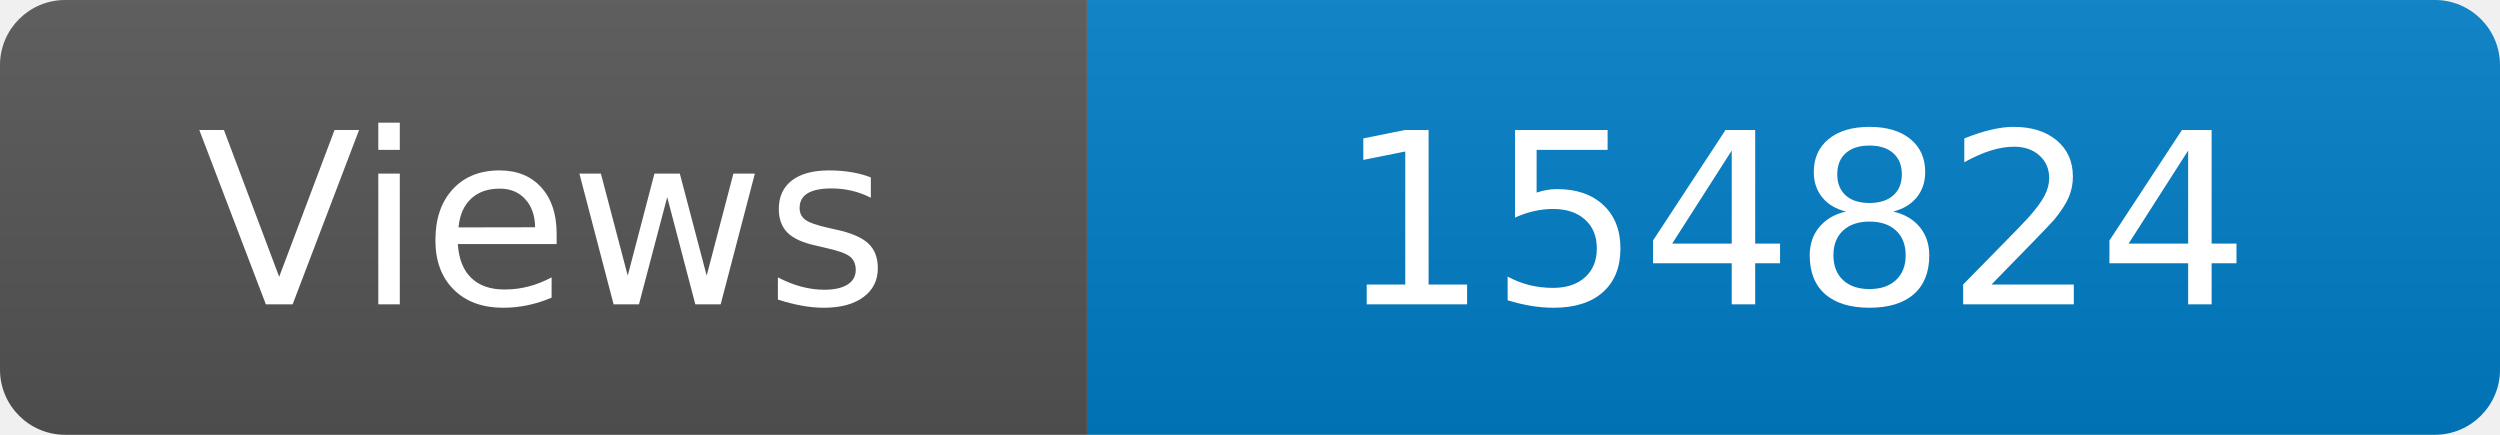
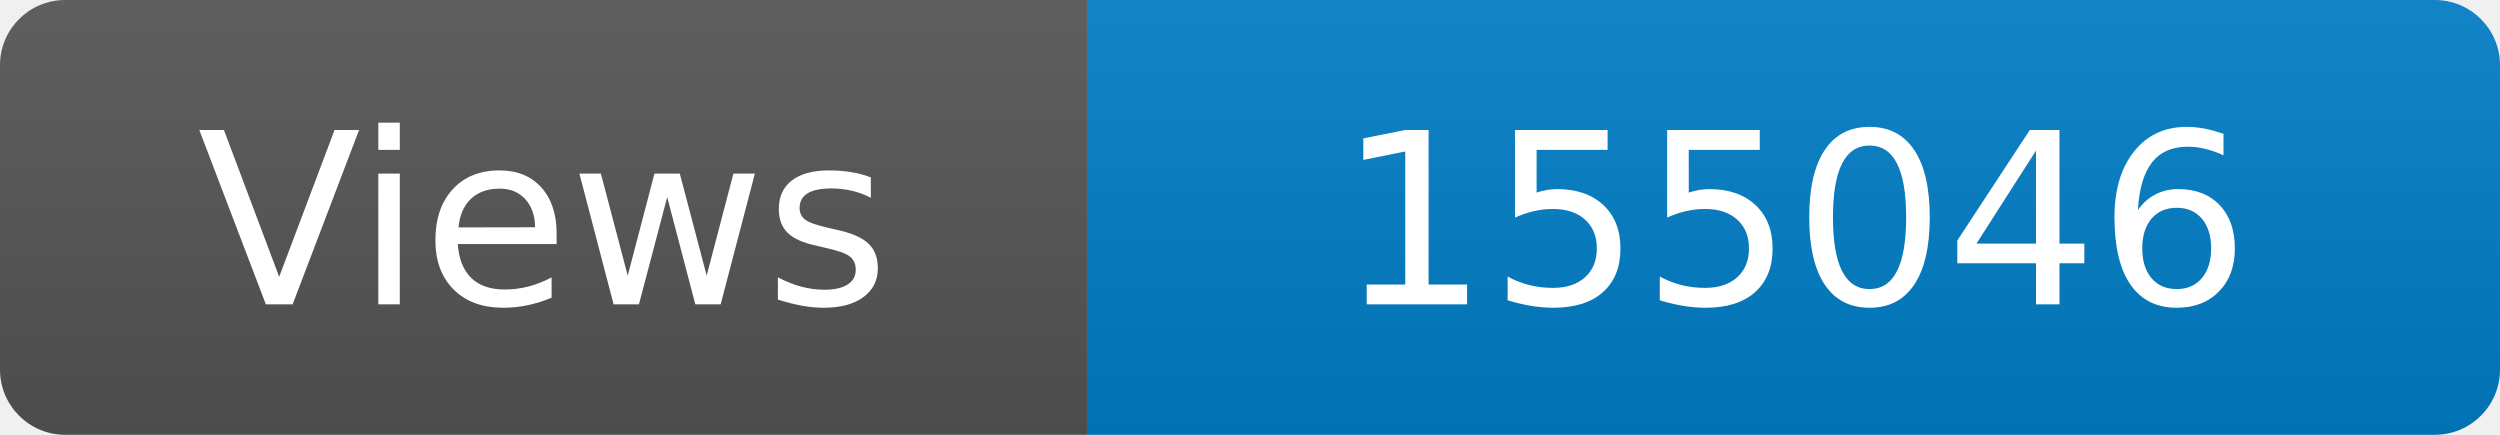
<svg xmlns="http://www.w3.org/2000/svg" width="115" height="20" role="img" aria-label="Maintained?: yes">
  <linearGradient id="s" x2="0" y2="100%">
    <stop offset="0" stop-color="#bbb" stop-opacity=".1" />
    <stop offset="1" stop-opacity=".1" />
  </linearGradient>
  <clipPath id="r">
    <rect width="115" height="20" rx="3" fill="#fff" />
  </clipPath>
  <g clip-path="url(#r)">
    <rect width="50" height="20" fill="#555" />
    <rect x="50" width="160" height="20" fill="#007ec6" />
    <rect width="115" height="20" fill="url(#s)" />
  </g>
  <g fill="#fff" text-anchor="middle" font-family="Verdana,Geneva,DejaVu Sans,sans-serif" font-size="110">
    <text x="250" y="140" transform="scale(.1)" fill="#fff">Views</text>
-     <text x="825" y="140" transform="scale(.1)" fill="#fff">154824</text>
+     <text x="825" y="140" transform="scale(.1)" fill="#fff">155046</text>
  </g>
</svg>
